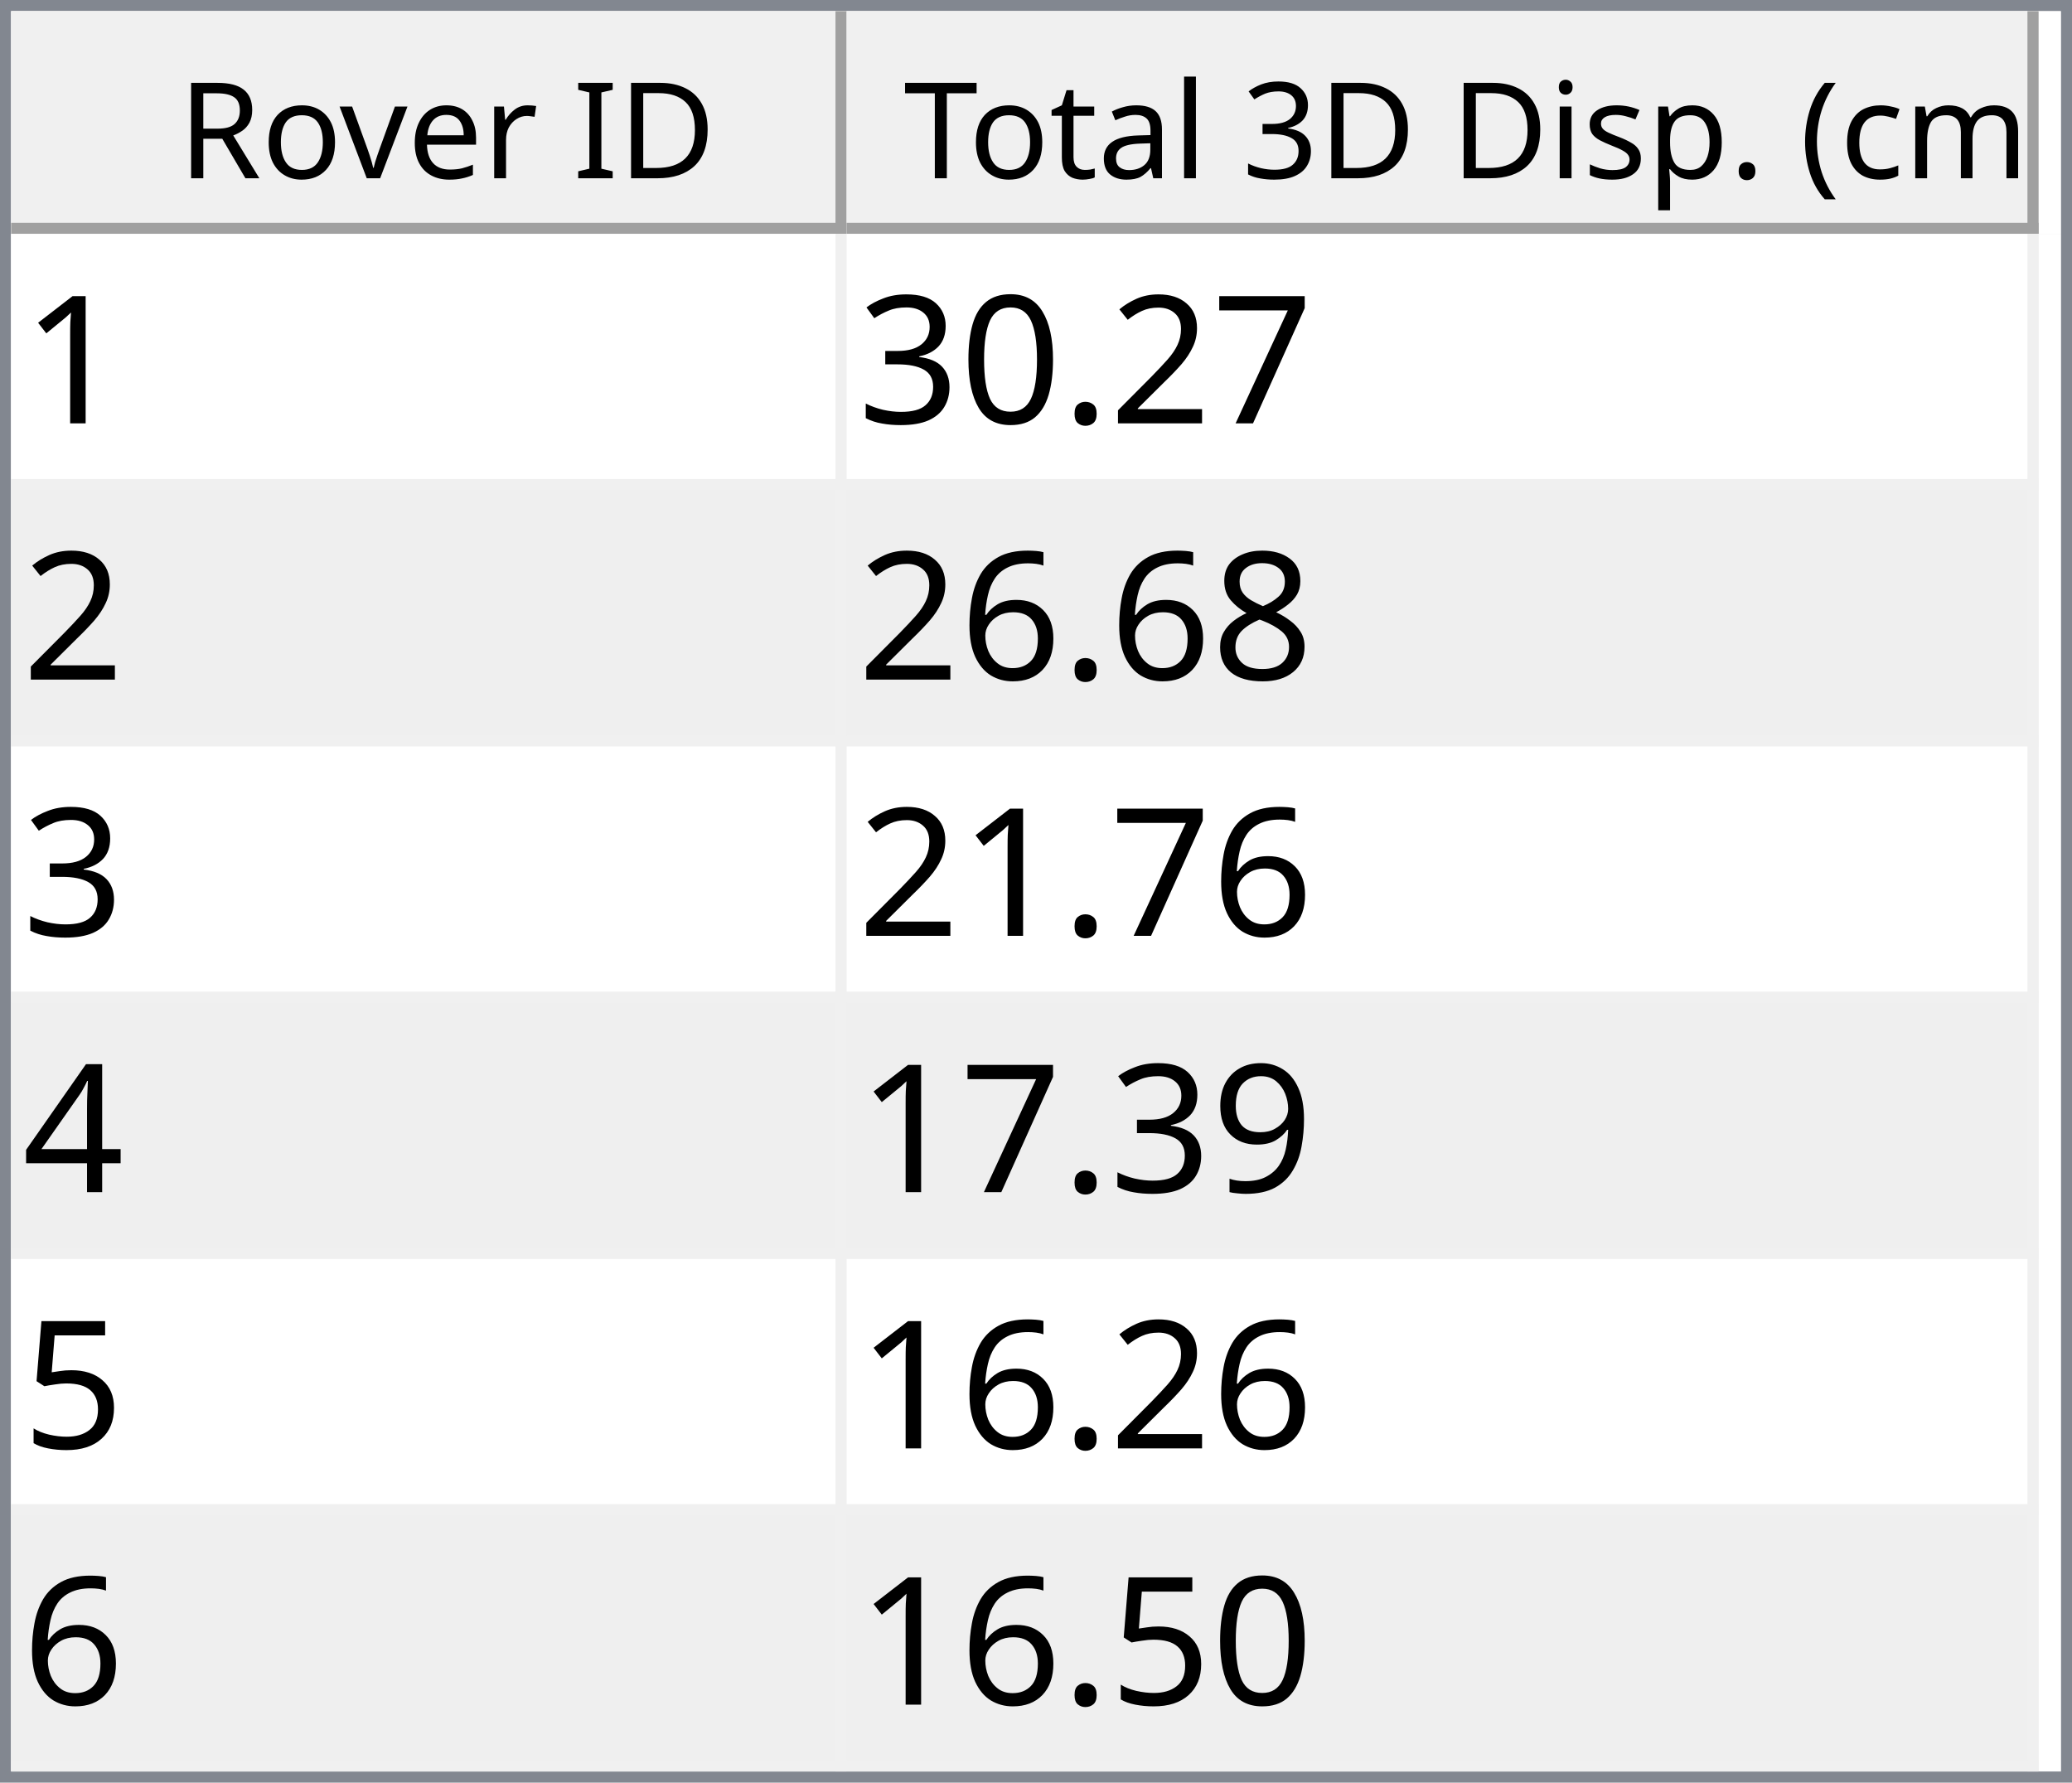
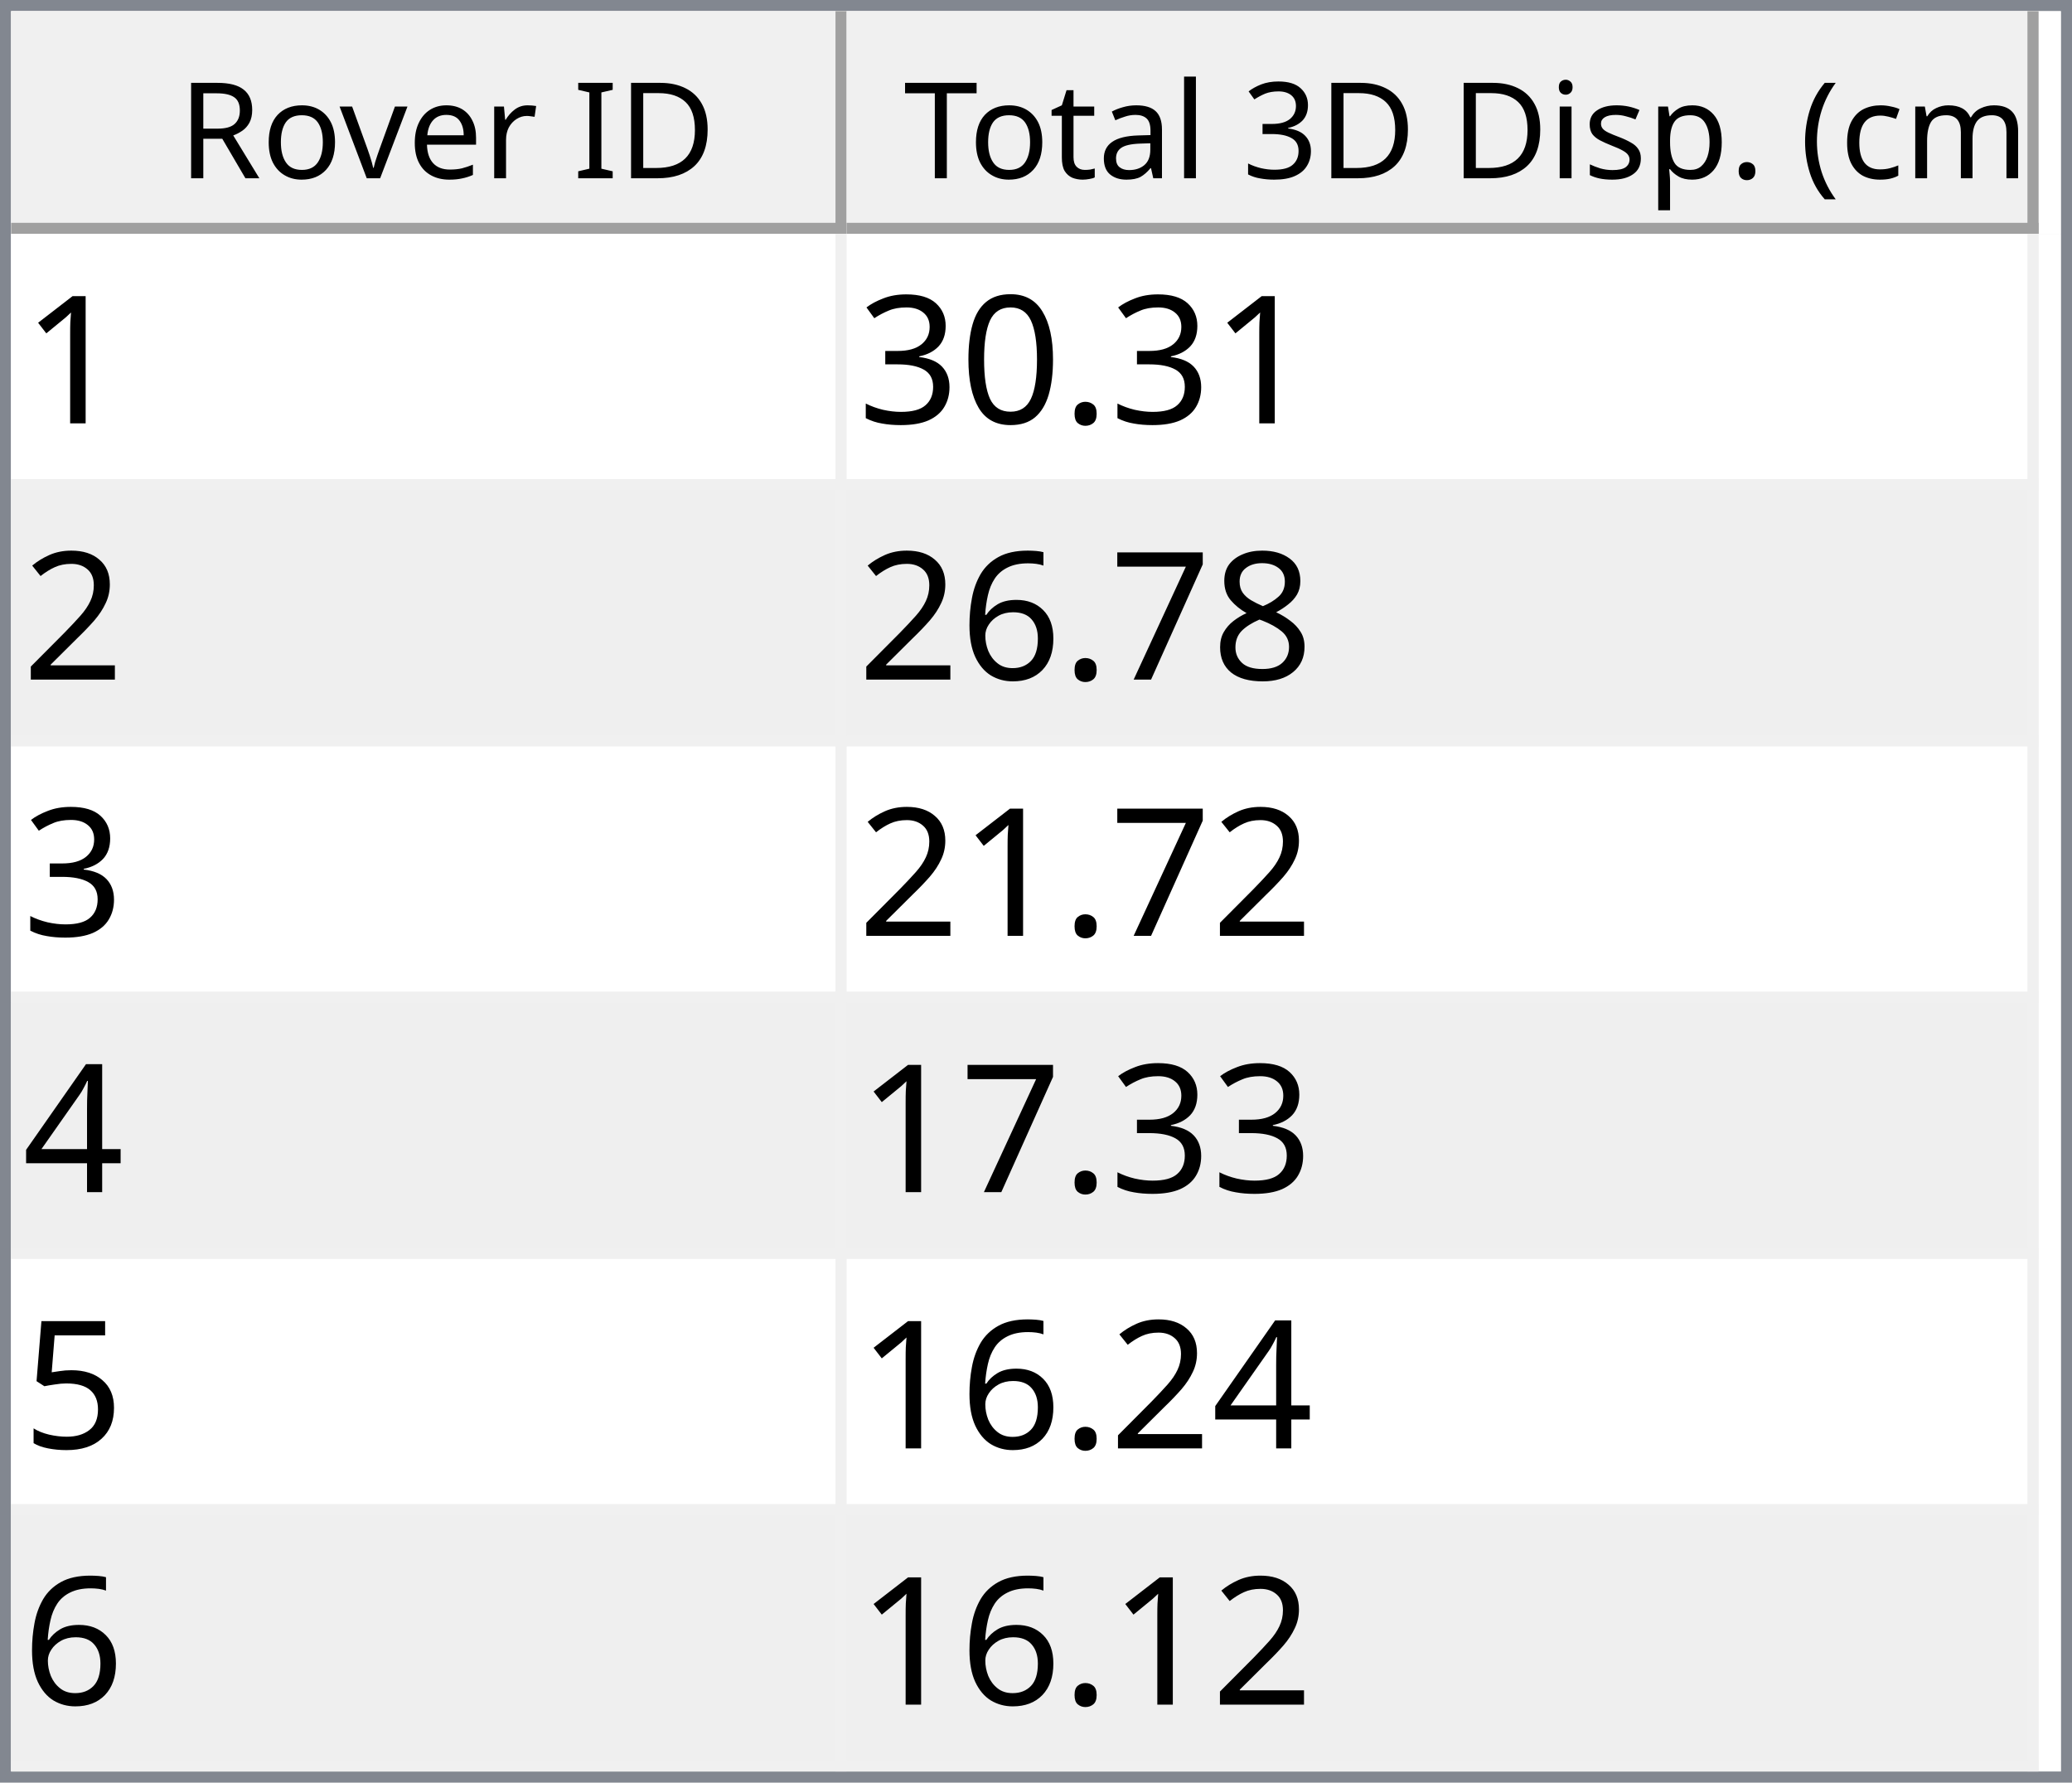
<svg xmlns="http://www.w3.org/2000/svg" style="fill-opacity:1; color-rendering:auto; color-interpolation:auto; text-rendering:auto; stroke:black; stroke-linecap:square; stroke-miterlimit:10; shape-rendering:auto; stroke-opacity:1; fill:black; stroke-dasharray:none; font-weight:normal; stroke-width:1; font-family:'Dialog'; font-style:normal; stroke-linejoin:miter; font-size:12px; stroke-dashoffset:0; image-rendering:auto;" width="186" height="160">
  <defs id="genericDefs" />
  <g>
    <defs id="defs1">
      <clipPath clipPathUnits="userSpaceOnUse" id="clipPath1">
        <path d="M0 0 L186 0 L186 160 L0 160 L0 0 Z" />
      </clipPath>
      <clipPath clipPathUnits="userSpaceOnUse" id="clipPath2">
        <path d="M0 0 L0 160 L186 160 L186 0 Z" />
      </clipPath>
      <clipPath clipPathUnits="userSpaceOnUse" id="clipPath3">
        <path d="M0 0 L0 20 L184 20 L184 0 Z" />
      </clipPath>
      <clipPath clipPathUnits="userSpaceOnUse" id="clipPath4">
        <path d="M0 0 L0 20 L75 20 L75 0 Z" />
      </clipPath>
      <clipPath clipPathUnits="userSpaceOnUse" id="clipPath5">
        <path d="M1 1 L1 19 L74 19 L74 1 Z" />
      </clipPath>
      <clipPath clipPathUnits="userSpaceOnUse" id="clipPath6">
        <path d="M0 0 L0 18 L73 18 L73 0 Z" />
      </clipPath>
      <clipPath clipPathUnits="userSpaceOnUse" id="clipPath7">
        <path d="M-0.5 -0.5 L-0.5 19.5 L74.5 19.5 L74.5 -0.5 Z" />
      </clipPath>
      <clipPath clipPathUnits="userSpaceOnUse" id="clipPath8">
        <path d="M0 0 L0 20 L107 20 L107 0 Z" />
      </clipPath>
      <clipPath clipPathUnits="userSpaceOnUse" id="clipPath9">
        <path d="M1 1 L1 19 L106 19 L106 1 Z" />
      </clipPath>
      <clipPath clipPathUnits="userSpaceOnUse" id="clipPath10">
        <path d="M0 0 L0 18 L105 18 L105 0 Z" />
      </clipPath>
      <clipPath clipPathUnits="userSpaceOnUse" id="clipPath11">
        <path d="M-0.5 -0.5 L-0.5 19.5 L106.5 19.5 L106.5 -0.5 Z" />
      </clipPath>
      <clipPath clipPathUnits="userSpaceOnUse" id="clipPath12">
        <path d="M0 0 L0 138 L184 138 L184 0 Z" />
      </clipPath>
      <clipPath clipPathUnits="userSpaceOnUse" id="clipPath13">
        <path d="M0 0 L0 138 L182 138 L182 0 Z" />
      </clipPath>
      <clipPath clipPathUnits="userSpaceOnUse" id="clipPath14">
        <path d="M-0.5 -0.5 L-0.5 137.5 L181.5 137.5 L181.5 -0.5 Z" />
      </clipPath>
      <clipPath clipPathUnits="userSpaceOnUse" id="clipPath15">
        <path d="M0 0 L0 22 L74 22 L74 0 Z" />
      </clipPath>
      <clipPath clipPathUnits="userSpaceOnUse" id="clipPath16">
        <path d="M0 0 L0 22 L106 22 L106 0 Z" />
      </clipPath>
      <font horiz-adv-x="64.551" id="font1">
        <font-face ascent="107.91" descent="25.098" units-per-em="100" style="font-style:normal; font-family:Segoe UI; font-weight:normal;" />
        <missing-glyph horiz-adv-x="64.551" d="M8.109 0 L8.109 68.266 L56.453 68.266 L56.453 0 L8.109 0 ZM15.328 7.234 L49.219 7.234 L49.219 61.031 L15.328 61.031 L15.328 7.234 Z" />
        <glyph unicode="D" horiz-adv-x="70.117" d="M9.188 0 L9.188 70.016 L28.516 70.016 Q65.531 70.016 65.531 35.891 Q65.531 19.672 55.25 9.836 Q44.969 0 27.734 0 L9.188 0 ZM17.391 62.594 L17.391 7.422 L27.828 7.422 Q41.609 7.422 49.273 14.797 Q56.938 22.172 56.938 35.688 Q56.938 62.594 28.328 62.594 L17.391 62.594 Z" />
        <glyph unicode="I" horiz-adv-x="26.611" d="M17.391 0 L9.188 0 L9.188 70.016 L17.391 70.016 L17.391 0 Z" />
        <glyph unicode=" " horiz-adv-x="27.393" d="" />
        <glyph unicode="r" horiz-adv-x="34.766" d="M34.188 41.891 Q32.078 43.5 28.125 43.5 Q23 43.5 19.555 38.672 Q16.109 33.844 16.109 25.484 L16.109 0 L8.109 0 L8.109 50 L16.109 50 L16.109 39.703 L16.312 39.703 Q18.016 44.969 21.531 47.922 Q25.047 50.875 29.391 50.875 Q32.516 50.875 34.188 50.203 L34.188 41.891 Z" />
        <glyph unicode="e" horiz-adv-x="52.295" d="M48.297 23 L12.984 23 Q13.188 14.656 17.484 10.109 Q21.781 5.562 29.297 5.562 Q37.75 5.562 44.828 11.141 L44.828 3.609 Q38.234 -1.172 27.391 -1.172 Q16.797 -1.172 10.742 5.641 Q4.688 12.453 4.688 24.812 Q4.688 36.469 11.305 43.82 Q17.922 51.172 27.734 51.172 Q37.547 51.172 42.922 44.828 Q48.297 38.484 48.297 27.203 L48.297 23 ZM40.094 29.781 Q40.047 36.719 36.75 40.578 Q33.453 44.438 27.594 44.438 Q21.922 44.438 17.969 40.383 Q14.016 36.328 13.094 29.781 L40.094 29.781 Z" />
        <glyph unicode="v" horiz-adv-x="47.9" d="M47.406 50 L27.484 0 L19.625 0 L0.688 50 L9.469 50 L22.172 13.672 Q23.578 9.672 23.922 6.688 L24.125 6.688 Q24.609 10.453 25.688 13.484 L38.969 50 L47.406 50 Z" />
        <glyph unicode="o" horiz-adv-x="58.594" d="M29 -1.172 Q17.922 -1.172 11.305 5.836 Q4.688 12.844 4.688 24.422 Q4.688 37.016 11.57 44.094 Q18.453 51.172 30.172 51.172 Q41.359 51.172 47.633 44.289 Q53.906 37.406 53.906 25.203 Q53.906 13.234 47.141 6.031 Q40.375 -1.172 29 -1.172 ZM29.594 44.438 Q21.875 44.438 17.383 39.188 Q12.891 33.938 12.891 24.703 Q12.891 15.828 17.43 10.695 Q21.969 5.562 29.594 5.562 Q37.359 5.562 41.531 10.594 Q45.703 15.625 45.703 24.906 Q45.703 34.281 41.531 39.359 Q37.359 44.438 29.594 44.438 Z" />
        <glyph unicode="R" horiz-adv-x="59.814" d="M59.375 0 L49.609 0 L37.891 19.625 Q36.281 22.359 34.766 24.289 Q33.25 26.219 31.664 27.438 Q30.078 28.656 28.25 29.219 Q26.422 29.781 24.125 29.781 L17.391 29.781 L17.391 0 L9.188 0 L9.188 70.016 L30.078 70.016 Q34.672 70.016 38.555 68.867 Q42.438 67.719 45.289 65.375 Q48.141 63.031 49.758 59.547 Q51.375 56.062 51.375 51.375 Q51.375 47.703 50.273 44.656 Q49.172 41.609 47.148 39.211 Q45.125 36.812 42.266 35.133 Q39.406 33.453 35.844 32.516 L35.844 32.328 Q37.594 31.547 38.891 30.547 Q40.188 29.547 41.359 28.18 Q42.531 26.812 43.68 25.078 Q44.828 23.344 46.234 21.047 L59.375 0 ZM17.391 62.594 L17.391 37.203 L28.516 37.203 Q31.594 37.203 34.203 38.133 Q36.812 39.062 38.719 40.797 Q40.625 42.531 41.703 45.047 Q42.781 47.562 42.781 50.688 Q42.781 56.297 39.141 59.445 Q35.5 62.594 28.609 62.594 L17.391 62.594 Z" />
        <glyph unicode=")" horiz-adv-x="30.176" d="M8.297 -15.922 L1.172 -15.922 Q16.406 2.344 16.406 26.812 Q16.406 51.469 1.078 70.016 L8.297 70.016 Q23.531 52.156 23.531 26.703 Q23.531 1.375 8.297 -15.922 Z" />
        <glyph unicode="m" horiz-adv-x="86.133" d="M79.109 0 L71.094 0 L71.094 28.719 Q71.094 37.016 68.531 40.727 Q65.969 44.438 59.906 44.438 Q54.781 44.438 51.195 39.75 Q47.609 35.062 47.609 28.516 L47.609 0 L39.594 0 L39.594 29.688 Q39.594 44.438 28.219 44.438 Q22.953 44.438 19.531 40.016 Q16.109 35.594 16.109 28.516 L16.109 0 L8.109 0 L8.109 50 L16.109 50 L16.109 42.094 L16.312 42.094 Q21.625 51.172 31.844 51.172 Q36.969 51.172 40.773 48.312 Q44.578 45.453 46 40.828 Q51.562 51.172 62.594 51.172 Q79.109 51.172 79.109 30.812 L79.109 0 Z" />
        <glyph unicode="c" horiz-adv-x="46.191" d="M42.188 2.297 Q36.422 -1.172 28.516 -1.172 Q17.828 -1.172 11.258 5.789 Q4.688 12.75 4.688 23.828 Q4.688 36.188 11.766 43.68 Q18.844 51.172 30.672 51.172 Q37.25 51.172 42.281 48.734 L42.281 40.531 Q36.719 44.438 30.375 44.438 Q22.703 44.438 17.797 38.945 Q12.891 33.453 12.891 24.516 Q12.891 15.719 17.508 10.641 Q22.125 5.562 29.891 5.562 Q36.422 5.562 42.188 9.906 L42.188 2.297 Z" />
        <glyph unicode="(" horiz-adv-x="30.176" d="M29.109 -15.922 L21.969 -15.922 Q6.844 1.375 6.844 26.703 Q6.844 52.156 21.969 70.016 L29.203 70.016 Q13.875 51.469 13.875 26.812 Q13.875 2.344 29.109 -15.922 Z" />
        <glyph unicode="." horiz-adv-x="21.68" d="M10.891 -1.078 Q8.641 -1.078 7.055 0.539 Q5.469 2.156 5.469 4.391 Q5.469 6.641 7.055 8.273 Q8.641 9.906 10.891 9.906 Q13.188 9.906 14.797 8.273 Q16.406 6.641 16.406 4.391 Q16.406 2.156 14.797 0.539 Q13.188 -1.078 10.891 -1.078 Z" />
        <glyph unicode="p" horiz-adv-x="58.789" d="M16.312 7.234 L16.109 7.234 L16.109 -23 L8.109 -23 L8.109 50 L16.109 50 L16.109 41.219 L16.312 41.219 Q22.219 51.172 33.594 51.172 Q43.266 51.172 48.688 44.461 Q54.109 37.75 54.109 26.469 Q54.109 13.922 48 6.375 Q41.891 -1.172 31.297 -1.172 Q21.578 -1.172 16.312 7.234 ZM16.109 27.391 L16.109 20.406 Q16.109 14.203 20.141 9.883 Q24.172 5.562 30.375 5.562 Q37.641 5.562 41.773 11.133 Q45.906 16.703 45.906 26.609 Q45.906 34.969 42.047 39.703 Q38.188 44.438 31.594 44.438 Q24.609 44.438 20.359 39.578 Q16.109 34.719 16.109 27.391 Z" />
        <glyph unicode="s" horiz-adv-x="42.432" d="M5.078 1.812 L5.078 10.406 Q11.625 5.562 19.484 5.562 Q30.031 5.562 30.031 12.594 Q30.031 14.594 29.125 15.992 Q28.219 17.391 26.68 18.461 Q25.141 19.531 23.07 20.383 Q21 21.234 18.609 22.172 Q15.281 23.484 12.766 24.828 Q10.25 26.172 8.57 27.859 Q6.891 29.547 6.031 31.695 Q5.172 33.844 5.172 36.719 Q5.172 40.234 6.789 42.945 Q8.406 45.656 11.086 47.484 Q13.766 49.312 17.211 50.242 Q20.656 51.172 24.312 51.172 Q30.812 51.172 35.938 48.922 L35.938 40.828 Q30.422 44.438 23.25 44.438 Q21 44.438 19.195 43.922 Q17.391 43.406 16.094 42.477 Q14.797 41.547 14.086 40.258 Q13.375 38.969 13.375 37.406 Q13.375 35.453 14.086 34.133 Q14.797 32.812 16.164 31.789 Q17.531 30.766 19.484 29.938 Q21.438 29.109 23.922 28.125 Q27.25 26.859 29.883 25.516 Q32.516 24.172 34.375 22.484 Q36.234 20.797 37.234 18.602 Q38.234 16.406 38.234 13.375 Q38.234 9.672 36.602 6.938 Q34.969 4.203 32.234 2.398 Q29.5 0.594 25.93 -0.289 Q22.359 -1.172 18.453 -1.172 Q10.75 -1.172 5.078 1.812 Z" />
        <glyph unicode="i" horiz-adv-x="24.219" d="M12.203 62.703 Q10.062 62.703 8.547 64.164 Q7.031 65.625 7.031 67.875 Q7.031 70.125 8.547 71.609 Q10.062 73.094 12.203 73.094 Q14.406 73.094 15.945 71.609 Q17.484 70.125 17.484 67.875 Q17.484 65.719 15.945 64.211 Q14.406 62.703 12.203 62.703 ZM16.109 0 L8.109 0 L8.109 50 L16.109 50 L16.109 0 Z" />
        <glyph unicode="3" horiz-adv-x="53.906" d="M46.531 19.828 Q46.531 15.094 44.75 11.211 Q42.969 7.328 39.719 4.57 Q36.469 1.812 31.93 0.297 Q27.391 -1.219 21.922 -1.219 Q11.922 -1.219 6 2.594 L6 11.188 Q13.094 5.609 22.219 5.609 Q25.875 5.609 28.828 6.539 Q31.781 7.469 33.906 9.227 Q36.031 10.984 37.18 13.477 Q38.328 15.969 38.328 19.094 Q38.328 32.812 18.797 32.812 L12.984 32.812 L12.984 39.594 L18.5 39.594 Q35.797 39.594 35.797 52.484 Q35.797 64.406 22.609 64.406 Q15.188 64.406 8.688 59.422 L8.688 67.188 Q15.375 71.188 24.609 71.188 Q29 71.188 32.57 69.969 Q36.141 68.75 38.68 66.555 Q41.219 64.359 42.609 61.281 Q44 58.203 44 54.5 Q44 40.672 30.031 36.719 L30.031 36.531 Q33.594 36.141 36.625 34.797 Q39.656 33.453 41.852 31.305 Q44.047 29.156 45.289 26.25 Q46.531 23.344 46.531 19.828 Z" />
        <glyph unicode="l" horiz-adv-x="24.219" d="M16.109 0 L8.109 0 L8.109 74.031 L16.109 74.031 L16.109 0 Z" />
        <glyph unicode="a" horiz-adv-x="50.879" d="M43.891 0 L35.891 0 L35.891 7.812 L35.688 7.812 Q30.469 -1.172 20.312 -1.172 Q12.844 -1.172 8.617 2.781 Q4.391 6.734 4.391 13.281 Q4.391 27.297 20.906 29.594 L35.891 31.688 Q35.891 44.438 25.594 44.438 Q16.547 44.438 9.281 38.281 L9.281 46.484 Q16.656 51.172 26.266 51.172 Q43.891 51.172 43.891 32.516 L43.891 0 ZM35.891 25.297 L23.828 23.641 Q18.266 22.859 15.43 20.875 Q12.594 18.891 12.594 13.875 Q12.594 10.203 15.211 7.883 Q17.828 5.562 22.172 5.562 Q28.125 5.562 32.008 9.742 Q35.891 13.922 35.891 20.312 L35.891 25.297 Z" />
        <glyph unicode="t" horiz-adv-x="33.887" d="M31.297 0.484 Q28.469 -1.078 23.828 -1.078 Q10.688 -1.078 10.688 13.578 L10.688 43.172 L2.094 43.172 L2.094 50 L10.688 50 L10.688 62.203 L18.703 64.797 L18.703 50 L31.297 50 L31.297 43.172 L18.703 43.172 L18.703 14.984 Q18.703 9.969 20.414 7.82 Q22.125 5.672 26.078 5.672 Q29.109 5.672 31.297 7.328 L31.297 0.484 Z" />
        <glyph unicode="T" horiz-adv-x="52.393" d="M50.594 62.594 L30.375 62.594 L30.375 0 L22.172 0 L22.172 62.594 L2 62.594 L2 70.016 L50.594 70.016 L50.594 62.594 Z" />
      </font>
      <font horiz-adv-x="75.0" id="font2">
        <font-face ascent="100.537" descent="21.973" units-per-em="100" style="font-style:normal; font-family:sans-serif; font-weight:normal;" />
        <missing-glyph horiz-adv-x="75.0" d="M12.5 0 L12.5 62.5 L62.5 62.5 L62.5 0 L12.5 0 ZM14.062 1.562 L60.938 1.562 L60.938 60.938 L14.062 60.938 L14.062 1.562 Z" />
        <glyph unicode="1" horiz-adv-x="55.615" d="M37.25 0 L28.469 0 L28.469 56 Q25.297 52.984 20.141 49.953 Q14.984 46.922 10.891 45.406 L10.891 53.906 Q18.266 57.375 23.781 62.305 Q29.297 67.234 31.594 71.875 L37.25 71.875 L37.25 0 Z" />
-         <glyph unicode="7" horiz-adv-x="55.615" d="M4.734 62.203 L4.734 70.656 L51.078 70.656 L51.078 63.812 Q44.234 56.547 37.523 44.484 Q30.812 32.422 27.156 19.672 Q24.516 10.688 23.781 0 L14.75 0 Q14.891 8.453 18.062 20.414 Q21.234 32.375 27.172 43.484 Q33.109 54.594 39.797 62.203 L4.734 62.203 Z" />
-         <glyph unicode="2" horiz-adv-x="55.615" d="M50.344 8.453 L50.344 0 L3.031 0 Q2.938 3.172 4.047 6.109 Q5.859 10.938 9.836 15.625 Q13.812 20.312 21.344 26.469 Q33.016 36.031 37.117 41.625 Q41.219 47.219 41.219 52.203 Q41.219 57.422 37.477 61.008 Q33.734 64.594 27.734 64.594 Q21.391 64.594 17.578 60.789 Q13.766 56.984 13.719 50.25 L4.688 51.172 Q5.609 61.281 11.664 66.578 Q17.719 71.875 27.938 71.875 Q38.234 71.875 44.242 66.164 Q50.25 60.453 50.25 52 Q50.25 47.703 48.492 43.555 Q46.734 39.406 42.656 34.812 Q38.578 30.219 29.109 22.219 Q21.188 15.578 18.945 13.211 Q16.703 10.844 15.234 8.453 L50.344 8.453 Z" />
        <glyph unicode="." horiz-adv-x="27.783" d="M9.078 0 L9.078 10.016 L19.094 10.016 L19.094 0 L9.078 0 Z" />
        <glyph unicode="0" horiz-adv-x="55.615" d="M4.156 35.297 Q4.156 48 6.766 55.742 Q9.375 63.484 14.523 67.68 Q19.672 71.875 27.484 71.875 Q33.25 71.875 37.594 69.555 Q41.938 67.234 44.773 62.867 Q47.609 58.5 49.219 52.227 Q50.828 45.953 50.828 35.297 Q50.828 22.703 48.242 14.969 Q45.656 7.234 40.508 3.008 Q35.359 -1.219 27.484 -1.219 Q17.141 -1.219 11.234 6.203 Q4.156 15.141 4.156 35.297 ZM13.188 35.297 Q13.188 17.672 17.312 11.836 Q21.438 6 27.484 6 Q33.547 6 37.672 11.859 Q41.797 17.719 41.797 35.297 Q41.797 52.984 37.672 58.789 Q33.547 64.594 27.391 64.594 Q21.344 64.594 17.719 59.469 Q13.188 52.938 13.188 35.297 Z" />
        <glyph unicode="3" horiz-adv-x="55.615" d="M4.203 18.891 L12.984 20.062 Q14.5 12.594 18.141 9.297 Q21.781 6 27 6 Q33.203 6 37.477 10.297 Q41.75 14.594 41.75 20.953 Q41.75 27 37.797 30.93 Q33.844 34.859 27.734 34.859 Q25.25 34.859 21.531 33.891 L22.516 41.609 Q23.391 41.5 23.922 41.5 Q29.547 41.5 34.039 44.43 Q38.531 47.359 38.531 53.469 Q38.531 58.297 35.258 61.477 Q31.984 64.656 26.812 64.656 Q21.688 64.656 18.266 61.43 Q14.844 58.203 13.875 51.766 L5.078 53.328 Q6.688 62.156 12.398 67.016 Q18.109 71.875 26.609 71.875 Q32.469 71.875 37.398 69.359 Q42.328 66.844 44.945 62.5 Q47.562 58.156 47.562 53.266 Q47.562 48.641 45.07 44.828 Q42.578 41.016 37.703 38.766 Q44.047 37.312 47.562 32.695 Q51.078 28.078 51.078 21.141 Q51.078 11.766 44.242 5.25 Q37.406 -1.266 26.953 -1.266 Q17.531 -1.266 11.305 4.352 Q5.078 9.969 4.203 18.891 Z" />
+         <glyph unicode="2" horiz-adv-x="55.615" d="M50.344 8.453 L50.344 0 L3.031 0 Q2.938 3.172 4.047 6.109 Q5.859 10.938 9.836 15.625 Q13.812 20.312 21.344 26.469 Q33.016 36.031 37.117 41.625 Q41.219 47.219 41.219 52.203 Q41.219 57.422 37.477 61.008 Q33.734 64.594 27.734 64.594 Q21.391 64.594 17.578 60.789 Q13.766 56.984 13.719 50.25 L4.688 51.172 Q5.609 61.281 11.664 66.578 Q17.719 71.875 27.938 71.875 Q38.234 71.875 44.242 66.164 Q50.25 60.453 50.25 52 Q50.25 47.703 48.492 43.555 Q46.734 39.406 42.656 34.812 Q38.578 30.219 29.109 22.219 Q21.188 15.578 18.945 13.211 Q16.703 10.844 15.234 8.453 L50.344 8.453 Z" />
        <glyph unicode="8" horiz-adv-x="55.615" d="M17.672 38.812 Q12.203 40.828 9.57 44.539 Q6.938 48.25 6.938 53.422 Q6.938 61.234 12.555 66.555 Q18.172 71.875 27.484 71.875 Q36.859 71.875 42.578 66.43 Q48.297 60.984 48.297 53.172 Q48.297 48.188 45.68 44.508 Q43.062 40.828 37.75 38.812 Q44.344 36.672 47.781 31.883 Q51.219 27.094 51.219 20.453 Q51.219 11.281 44.727 5.031 Q38.234 -1.219 27.641 -1.219 Q17.047 -1.219 10.547 5.055 Q4.047 11.328 4.047 20.703 Q4.047 27.688 7.594 32.398 Q11.141 37.109 17.672 38.812 ZM15.922 53.719 Q15.922 48.641 19.195 45.414 Q22.469 42.188 27.688 42.188 Q32.766 42.188 36.016 45.383 Q39.266 48.578 39.266 53.219 Q39.266 58.062 35.914 61.359 Q32.562 64.656 27.594 64.656 Q22.562 64.656 19.242 61.43 Q15.922 58.203 15.922 53.719 ZM13.094 20.656 Q13.094 16.891 14.875 13.375 Q16.656 9.859 20.172 7.93 Q23.688 6 27.734 6 Q34.031 6 38.133 10.055 Q42.234 14.109 42.234 20.359 Q42.234 26.703 38.016 30.859 Q33.797 35.016 27.438 35.016 Q21.234 35.016 17.164 30.914 Q13.094 26.812 13.094 20.656 Z" />
+         <glyph unicode="7" horiz-adv-x="55.615" d="M4.734 62.203 L4.734 70.656 L51.078 70.656 L51.078 63.812 Q44.234 56.547 37.523 44.484 Q30.812 32.422 27.156 19.672 Q24.516 10.688 23.781 0 L14.75 0 Q14.891 8.453 18.062 20.414 Q21.234 32.375 27.172 43.484 Q33.109 54.594 39.797 62.203 L4.734 62.203 Z" />
        <glyph unicode="6" horiz-adv-x="55.615" d="M49.75 54.047 L41.016 53.375 Q39.844 58.547 37.703 60.891 Q34.125 64.656 28.906 64.656 Q24.703 64.656 21.531 62.312 Q17.391 59.281 14.992 53.469 Q12.594 47.656 12.5 36.922 Q15.672 41.75 20.266 44.094 Q24.859 46.438 29.891 46.438 Q38.672 46.438 44.852 39.969 Q51.031 33.5 51.031 23.25 Q51.031 16.5 48.125 10.719 Q45.219 4.938 40.141 1.859 Q35.062 -1.219 28.609 -1.219 Q17.625 -1.219 10.695 6.859 Q3.766 14.938 3.766 33.5 Q3.766 54.25 11.422 63.672 Q18.109 71.875 29.438 71.875 Q37.891 71.875 43.289 67.141 Q48.688 62.406 49.75 54.047 ZM13.875 23.188 Q13.875 18.656 15.797 14.508 Q17.719 10.359 21.188 8.18 Q24.656 6 28.469 6 Q34.031 6 38.039 10.492 Q42.047 14.984 42.047 22.703 Q42.047 30.125 38.086 34.398 Q34.125 38.672 28.125 38.672 Q22.172 38.672 18.023 34.398 Q13.875 30.125 13.875 23.188 Z" />
        <glyph unicode="4" horiz-adv-x="55.615" d="M32.328 0 L32.328 17.141 L1.266 17.141 L1.266 25.203 L33.938 71.578 L41.109 71.578 L41.109 25.203 L50.781 25.203 L50.781 17.141 L41.109 17.141 L41.109 0 L32.328 0 ZM32.328 25.203 L32.328 57.469 L9.906 25.203 L32.328 25.203 Z" />
-         <glyph unicode="9" horiz-adv-x="55.615" d="M5.469 16.547 L13.922 17.328 Q14.984 11.375 18.016 8.688 Q21.047 6 25.781 6 Q29.828 6 32.883 7.859 Q35.938 9.719 37.891 12.82 Q39.844 15.922 41.164 21.195 Q42.484 26.469 42.484 31.938 Q42.484 32.516 42.438 33.688 Q39.797 29.5 35.234 26.883 Q30.672 24.266 25.344 24.266 Q16.453 24.266 10.305 30.711 Q4.156 37.156 4.156 47.703 Q4.156 58.594 10.578 65.234 Q17 71.875 26.656 71.875 Q33.641 71.875 39.43 68.117 Q45.219 64.359 48.219 57.398 Q51.219 50.438 51.219 37.25 Q51.219 23.531 48.242 15.406 Q45.266 7.281 39.383 3.031 Q33.5 -1.219 25.594 -1.219 Q17.188 -1.219 11.867 3.445 Q6.547 8.109 5.469 16.547 ZM41.453 48.141 Q41.453 55.719 37.43 60.156 Q33.406 64.594 27.734 64.594 Q21.875 64.594 17.531 59.812 Q13.188 55.031 13.188 47.406 Q13.188 40.578 17.312 36.305 Q21.438 32.031 27.484 32.031 Q33.594 32.031 37.523 36.305 Q41.453 40.578 41.453 48.141 Z" />
        <glyph unicode="5" horiz-adv-x="55.615" d="M4.156 18.75 L13.375 19.531 Q14.406 12.797 18.141 9.398 Q21.875 6 27.156 6 Q33.5 6 37.891 10.789 Q42.281 15.578 42.281 23.484 Q42.281 31 38.062 35.352 Q33.844 39.703 27 39.703 Q22.75 39.703 19.336 37.773 Q15.922 35.844 13.969 32.766 L5.719 33.844 L12.641 70.609 L48.25 70.609 L48.25 62.203 L19.672 62.203 L15.828 42.969 Q22.266 47.469 29.344 47.469 Q38.719 47.469 45.164 40.969 Q51.609 34.469 51.609 24.266 Q51.609 14.547 45.953 7.469 Q39.062 -1.219 27.156 -1.219 Q17.391 -1.219 11.211 4.25 Q5.031 9.719 4.156 18.75 Z" />
      </font>
    </defs>
    <g style="fill:white; stroke:white;">
      <rect x="0" y="0" width="186" style="clip-path:url(#clipPath1); stroke:none;" height="160" />
    </g>
    <g style="fill:white; text-rendering:optimizeSpeed; color-rendering:optimizeSpeed; image-rendering:optimizeSpeed; shape-rendering:crispEdges; stroke:white; color-interpolation:sRGB;">
      <rect x="0" width="186" height="160" y="0" style="stroke:none;" />
      <path style="stroke:none;" d="M0 160 L186 160 L186 0 L0 0 Z" />
    </g>
    <g style="fill:rgb(240,240,240); font-family:'Segoe UI'; stroke:rgb(240,240,240);">
      <rect x="0" y="0" width="186" style="clip-path:url(#clipPath2); stroke:none;" height="160" />
    </g>
    <g style="fill:rgb(130,135,144); font-family:'Segoe UI'; stroke:rgb(130,135,144);">
      <path d="M0 0 L186 0 L186 160 L0 160 L0 0 ZM1 1 L185 1 L185 159 L1 159 L1 1 Z" style="fill-rule:evenodd; clip-path:url(#clipPath2); stroke:none;" />
    </g>
    <g style="fill:white; font-family:'Segoe UI'; stroke:white;" transform="translate(1,1)">
      <rect x="0" y="0" width="184" style="clip-path:url(#clipPath3); stroke:none;" height="20" />
    </g>
    <g style="fill:rgb(240,240,240); font-family:'Segoe UI'; stroke:rgb(240,240,240);" transform="translate(1,1)">
      <rect x="0" y="0" width="75" style="clip-path:url(#clipPath4); stroke:none;" height="20" />
    </g>
    <g style="font-family:'Segoe UI';" transform="translate(2,2)">
      <text x="14" xml:space="preserve" y="14" style="clip-path:url(#clipPath6); stroke:none;">Rover ID</text>
    </g>
    <g style="fill:rgb(160,160,160); font-family:'Segoe UI'; stroke:rgb(160,160,160); stroke-linejoin:bevel;" transform="translate(1.5,1.5)">
      <line x1="74" x2="74" y1="0" style="fill:none; clip-path:url(#clipPath7);" y2="19" />
    </g>
    <g style="fill:rgb(160,160,160); font-family:'Segoe UI'; stroke:rgb(160,160,160); stroke-linejoin:bevel;" transform="matrix(1,0,0,1,1,1) translate(0.5,0.5)">
      <line x1="0" x2="74" y1="19" style="fill:none; clip-path:url(#clipPath7);" y2="19" />
    </g>
    <g style="fill:rgb(240,240,240); font-family:'Segoe UI'; stroke:rgb(240,240,240);" transform="translate(76,1)">
      <rect x="0" y="0" width="107" style="clip-path:url(#clipPath8); stroke:none;" height="20" />
    </g>
    <g style="font-family:'Segoe UI';" transform="translate(77,2)">
      <text x="1" xml:space="preserve" y="14" style="clip-path:url(#clipPath10); stroke:none;"> Total 3D Disp. (cm)</text>
    </g>
    <g style="fill:rgb(160,160,160); font-family:'Segoe UI'; stroke:rgb(160,160,160); stroke-linejoin:bevel;" transform="translate(76.5,1.5)">
      <line x1="106" x2="106" y1="0" style="fill:none; clip-path:url(#clipPath11);" y2="19" />
    </g>
    <g style="fill:rgb(160,160,160); font-family:'Segoe UI'; stroke:rgb(160,160,160); stroke-linejoin:bevel;" transform="matrix(1,0,0,1,76,1) translate(0.5,0.5)">
      <line x1="0" x2="106" y1="19" style="fill:none; clip-path:url(#clipPath11);" y2="19" />
    </g>
    <g style="fill:white; font-family:'Segoe UI'; stroke:white;" transform="translate(1,21)">
      <rect x="0" y="0" width="184" style="clip-path:url(#clipPath12); stroke:none;" height="138" />
    </g>
    <g style="fill:rgb(240,240,240); font-size:16px; font-family:sans-serif; stroke:rgb(240,240,240);" transform="translate(1,21)">
      <rect x="0" y="0" width="182" style="clip-path:url(#clipPath13); stroke:none;" height="138" />
      <line transform="translate(0.5,0.5)" x1="0" x2="181" y1="22" style="clip-path:url(#clipPath14); fill:none; stroke-linejoin:bevel;" y2="22" />
    </g>
    <g transform="matrix(1,0,0,1,1,21) translate(0.5,0.5)" style="fill:rgb(240,240,240); font-size:16px; font-family:sans-serif; stroke:rgb(240,240,240); stroke-linejoin:bevel;">
      <line x1="0" x2="181" y1="45" style="fill:none; clip-path:url(#clipPath14);" y2="45" />
    </g>
    <g transform="matrix(1,0,0,1,1,21) translate(0.5,0.5)" style="fill:rgb(240,240,240); font-size:16px; font-family:sans-serif; stroke:rgb(240,240,240); stroke-linejoin:bevel;">
      <line x1="0" x2="181" y1="68" style="fill:none; clip-path:url(#clipPath14);" y2="68" />
    </g>
    <g transform="matrix(1,0,0,1,1,21) translate(0.5,0.5)" style="fill:rgb(240,240,240); font-size:16px; font-family:sans-serif; stroke:rgb(240,240,240); stroke-linejoin:bevel;">
      <line x1="0" x2="181" y1="91" style="fill:none; clip-path:url(#clipPath14);" y2="91" />
    </g>
    <g transform="matrix(1,0,0,1,1,21) translate(0.5,0.5)" style="fill:rgb(240,240,240); font-size:16px; font-family:sans-serif; stroke:rgb(240,240,240); stroke-linejoin:bevel;">
      <line x1="0" x2="181" y1="114" style="fill:none; clip-path:url(#clipPath14);" y2="114" />
    </g>
    <g transform="matrix(1,0,0,1,1,21) translate(0.5,0.5)" style="fill:rgb(240,240,240); font-size:16px; font-family:sans-serif; stroke:rgb(240,240,240); stroke-linejoin:bevel;">
      <line x1="0" x2="181" y1="137" style="fill:none; clip-path:url(#clipPath14);" y2="137" />
    </g>
    <g transform="matrix(1,0,0,1,1,21) translate(0.5,0.5)" style="fill:rgb(240,240,240); font-size:16px; font-family:sans-serif; stroke:rgb(240,240,240); stroke-linejoin:bevel;">
      <line x1="74" x2="74" y1="0" style="fill:none; clip-path:url(#clipPath14);" y2="137" />
    </g>
    <g transform="matrix(1,0,0,1,1,21) translate(0.5,0.5)" style="fill:rgb(240,240,240); font-size:16px; font-family:sans-serif; stroke:rgb(240,240,240); stroke-linejoin:bevel;">
      <line x1="181" x2="181" y1="0" style="fill:none; clip-path:url(#clipPath14);" y2="137" />
    </g>
    <g style="fill:white; font-size:16px; font-family:sans-serif; stroke:white;" transform="matrix(1,0,0,1,1,21)">
      <rect x="0" y="0" width="74" style="clip-path:url(#clipPath15); stroke:none;" height="22" />
      <text x="1" y="17" style="fill:black; clip-path:url(#clipPath15); stroke:none;" xml:space="preserve">1</text>
    </g>
    <g style="fill:white; font-size:16px; font-family:sans-serif; stroke:white;" transform="matrix(1,0,0,1,1,21) translate(75,0)">
      <rect x="0" y="0" width="106" style="clip-path:url(#clipPath16); stroke:none;" height="22" />
-       <text x="1" y="17" style="fill:black; clip-path:url(#clipPath16); stroke:none;" xml:space="preserve">30.27</text>
+       <text x="1" y="17" style="fill:black; clip-path:url(#clipPath16); stroke:none;" xml:space="preserve">30.31</text>
    </g>
    <g style="fill:rgb(239,239,239); font-size:16px; font-family:sans-serif; stroke:rgb(239,239,239);" transform="matrix(1,0,0,1,1,21) translate(0,23)">
      <rect x="0" y="0" width="74" style="clip-path:url(#clipPath15); stroke:none;" height="22" />
      <text x="1" y="17" style="fill:black; clip-path:url(#clipPath15); stroke:none;" xml:space="preserve">2</text>
    </g>
    <g style="fill:rgb(239,239,239); font-size:16px; font-family:sans-serif; stroke:rgb(239,239,239);" transform="matrix(1,0,0,1,1,21) translate(75,23)">
      <rect x="0" y="0" width="106" style="clip-path:url(#clipPath16); stroke:none;" height="22" />
-       <text x="1" y="17" style="fill:black; clip-path:url(#clipPath16); stroke:none;" xml:space="preserve">26.68</text>
+       <text x="1" y="17" style="fill:black; clip-path:url(#clipPath16); stroke:none;" xml:space="preserve">26.78</text>
    </g>
    <g style="fill:white; font-size:16px; font-family:sans-serif; stroke:white;" transform="matrix(1,0,0,1,1,21) translate(0,46)">
      <rect x="0" y="0" width="74" style="clip-path:url(#clipPath15); stroke:none;" height="22" />
      <text x="1" y="17" style="fill:black; clip-path:url(#clipPath15); stroke:none;" xml:space="preserve">3</text>
    </g>
    <g style="fill:white; font-size:16px; font-family:sans-serif; stroke:white;" transform="matrix(1,0,0,1,1,21) translate(75,46)">
      <rect x="0" y="0" width="106" style="clip-path:url(#clipPath16); stroke:none;" height="22" />
-       <text x="1" y="17" style="fill:black; clip-path:url(#clipPath16); stroke:none;" xml:space="preserve">21.76</text>
+       <text x="1" y="17" style="fill:black; clip-path:url(#clipPath16); stroke:none;" xml:space="preserve">21.72</text>
    </g>
    <g style="fill:rgb(239,239,239); font-size:16px; font-family:sans-serif; stroke:rgb(239,239,239);" transform="matrix(1,0,0,1,1,21) translate(0,69)">
      <rect x="0" y="0" width="74" style="clip-path:url(#clipPath15); stroke:none;" height="22" />
      <text x="1" y="17" style="fill:black; clip-path:url(#clipPath15); stroke:none;" xml:space="preserve">4</text>
    </g>
    <g style="fill:rgb(239,239,239); font-size:16px; font-family:sans-serif; stroke:rgb(239,239,239);" transform="matrix(1,0,0,1,1,21) translate(75,69)">
      <rect x="0" y="0" width="106" style="clip-path:url(#clipPath16); stroke:none;" height="22" />
-       <text x="1" y="17" style="fill:black; clip-path:url(#clipPath16); stroke:none;" xml:space="preserve">17.39</text>
+       <text x="1" y="17" style="fill:black; clip-path:url(#clipPath16); stroke:none;" xml:space="preserve">17.33</text>
    </g>
    <g style="fill:white; font-size:16px; font-family:sans-serif; stroke:white;" transform="matrix(1,0,0,1,1,21) translate(0,92)">
      <rect x="0" y="0" width="74" style="clip-path:url(#clipPath15); stroke:none;" height="22" />
      <text x="1" y="17" style="fill:black; clip-path:url(#clipPath15); stroke:none;" xml:space="preserve">5</text>
    </g>
    <g style="fill:white; font-size:16px; font-family:sans-serif; stroke:white;" transform="matrix(1,0,0,1,1,21) translate(75,92)">
      <rect x="0" y="0" width="106" style="clip-path:url(#clipPath16); stroke:none;" height="22" />
-       <text x="1" y="17" style="fill:black; clip-path:url(#clipPath16); stroke:none;" xml:space="preserve">16.26</text>
+       <text x="1" y="17" style="fill:black; clip-path:url(#clipPath16); stroke:none;" xml:space="preserve">16.24</text>
    </g>
    <g style="fill:rgb(239,239,239); font-size:16px; font-family:sans-serif; stroke:rgb(239,239,239);" transform="matrix(1,0,0,1,1,21) translate(0,115)">
      <rect x="0" y="0" width="74" style="clip-path:url(#clipPath15); stroke:none;" height="22" />
      <text x="1" y="17" style="fill:black; clip-path:url(#clipPath15); stroke:none;" xml:space="preserve">6</text>
    </g>
    <g style="fill:rgb(239,239,239); font-size:16px; font-family:sans-serif; stroke:rgb(239,239,239);" transform="matrix(1,0,0,1,1,21) translate(75,115)">
      <rect x="0" y="0" width="106" style="clip-path:url(#clipPath16); stroke:none;" height="22" />
-       <text x="1" y="17" style="fill:black; clip-path:url(#clipPath16); stroke:none;" xml:space="preserve">16.50</text>
+       <text x="1" y="17" style="fill:black; clip-path:url(#clipPath16); stroke:none;" xml:space="preserve">16.12</text>
    </g>
  </g>
</svg>
